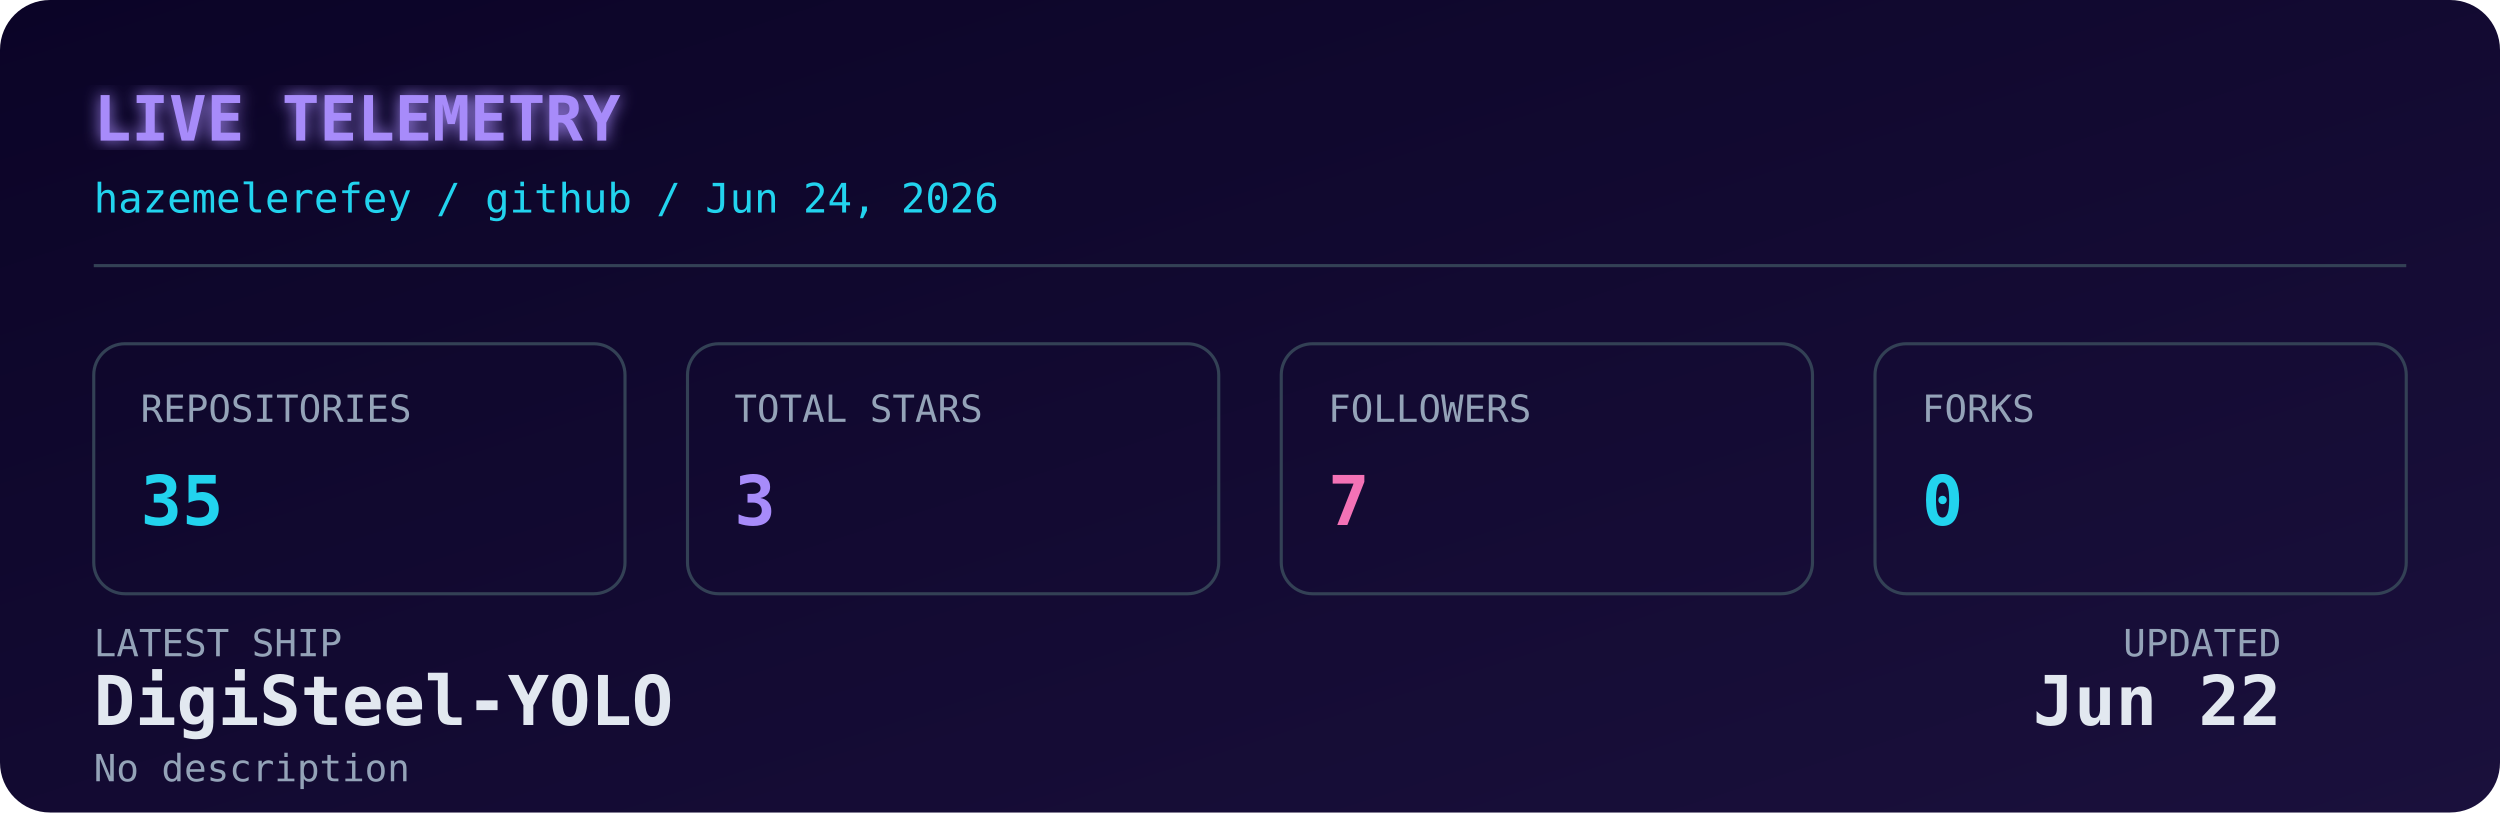
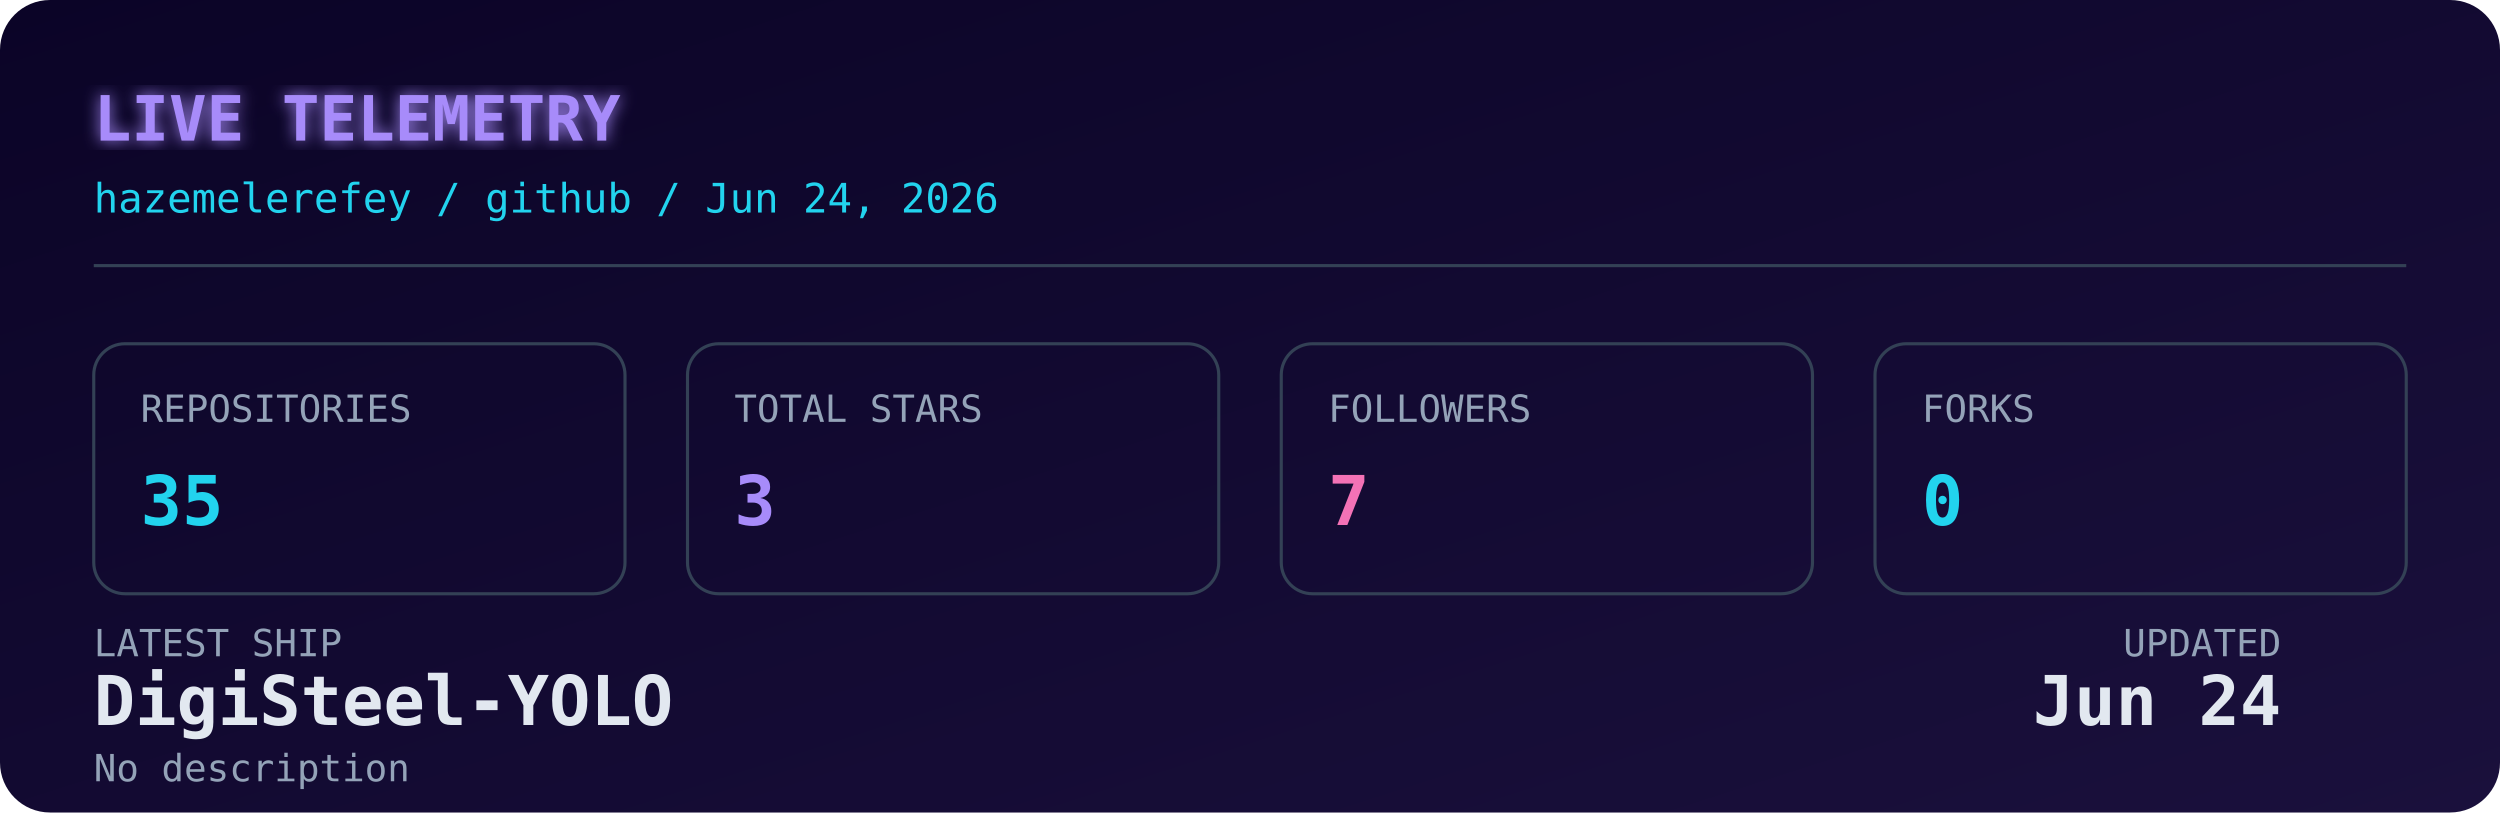
<svg xmlns="http://www.w3.org/2000/svg" width="800" height="260" viewBox="0 0 800 260" role="img" aria-label="Live GitHub dashboard for Hazem Elerefy">
  <defs>
    <linearGradient id="bg" x1="0" y1="0" x2="1" y2="1">
      <stop offset="0%" stop-color="#0b0427" />
      <stop offset="100%" stop-color="#1a103c" />
    </linearGradient>
    <filter id="glow" x="-20%" y="-20%" width="140%" height="140%">
      <feGaussianBlur stdDeviation="2.5" result="blur" />
      <feMerge>
        <feMergeNode in="blur" />
        <feMergeNode in="SourceGraphic" />
      </feMerge>
    </filter>
    <style>
      .mono { font-family: 'JetBrains Mono', 'SFMono-Regular', 'Fira Code', monospace; }
      .label { fill: #94a3b8; font-size: 12px; }
      .value { fill: #e2e8f0; font-size: 22px; font-weight: 700; }
      .accent { fill: #22d3ee; }
      .purple { fill: #a78bfa; }
      .pink { fill: #f472b6; }
      .title { fill: #a78bfa; font-size: 20px; font-weight: 700; }
      .subtitle { fill: #22d3ee; font-size: 13px; }
      .box { fill: none; stroke: #334155; stroke-width: 1; }
      @media (prefers-color-scheme: light) {
        .value { fill: #0f172a; }
        .label { fill: #475569; }
        .title { fill: #7c3aed; }
        .subtitle { fill: #0891b2; }
        .box { stroke: #cbd5e1; }
      }
    </style>
  </defs>
  <rect width="800" height="260" rx="16" fill="url(#bg)" />
  <text x="30" y="45" class="mono title" filter="url(#glow)">LIVE TELEMETRY</text>
  <text x="30" y="68" class="mono subtitle">hazemelerefey / github / Jun 24, 2026</text>
  <line x1="30" y1="85" x2="770" y2="85" stroke="#334155" stroke-width="1" />
  <g transform="translate(30, 110)">
    <rect width="170" height="80" rx="10" class="box" />
    <text x="15" y="25" class="mono label">REPOSITORIES</text>
    <text x="15" y="58" class="mono value accent">35</text>
  </g>
  <g transform="translate(220, 110)">
    <rect width="170" height="80" rx="10" class="box" />
    <text x="15" y="25" class="mono label">TOTAL STARS</text>
    <text x="15" y="58" class="mono value purple">3</text>
  </g>
  <g transform="translate(410, 110)">
    <rect width="170" height="80" rx="10" class="box" />
    <text x="15" y="25" class="mono label">FOLLOWERS</text>
    <text x="15" y="58" class="mono value pink">7</text>
  </g>
  <g transform="translate(600, 110)">
    <rect width="170" height="80" rx="10" class="box" />
    <text x="15" y="25" class="mono label">FORKS</text>
    <text x="15" y="58" class="mono value accent">0</text>
  </g>
  <g transform="translate(30, 210)">
    <text x="0" y="0" class="mono label">LATEST SHIP</text>
    <text x="0" y="22" class="mono value" font-size="15" fill="#e2e8f0">DigiSteel-YOLO</text>
    <text x="0" y="40" class="mono label" font-size="11">No description</text>
    <text x="700" y="0" class="mono label" text-anchor="end">UPDATED</text>
-     <text x="700" y="22" class="mono value" font-size="15" text-anchor="end" fill="#e2e8f0">Jun 22</text>
+     <text x="700" y="22" class="mono value" font-size="15" text-anchor="end" fill="#e2e8f0">Jun 24</text>
  </g>
</svg>
